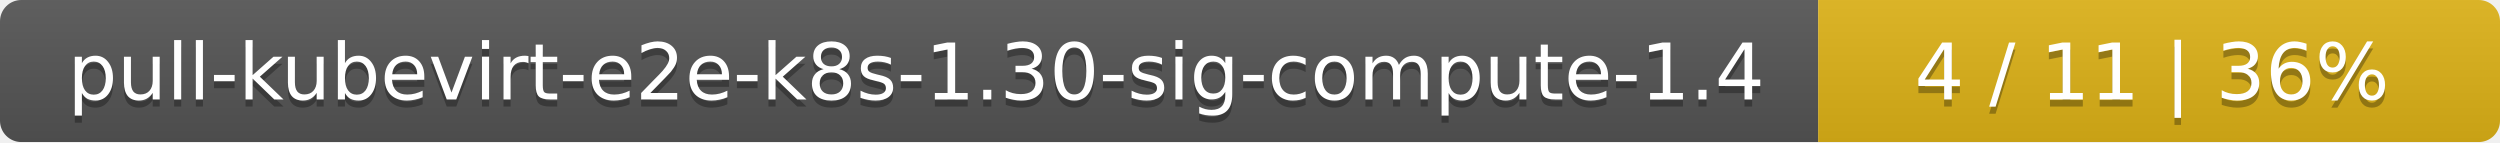
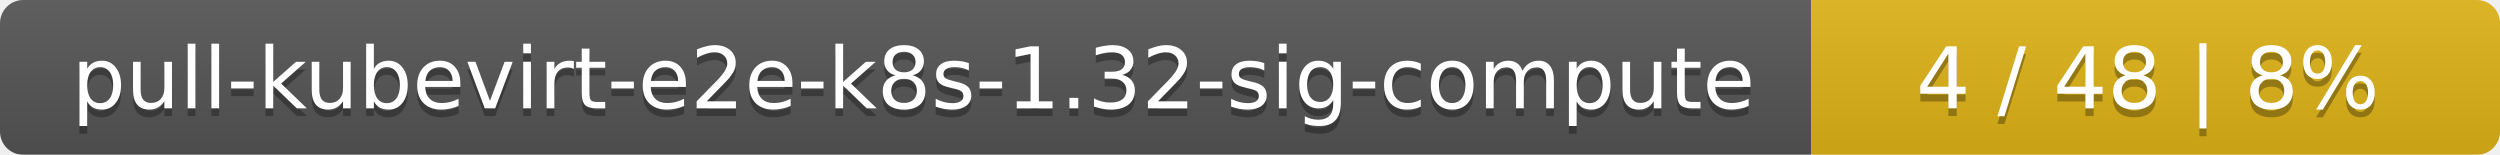
- <svg xmlns="http://www.w3.org/2000/svg" width="352" height="20">
+ <svg xmlns="http://www.w3.org/2000/svg" width="323" height="20">
  <linearGradient id="smooth" x2="0" y2="100%">
    <stop offset="0" stop-color="#bbb" stop-opacity=".1" />
    <stop offset="1" stop-opacity=".1" />
  </linearGradient>
  <mask id="round">
-     <rect width="352" height="20" rx="3" fill="#fff" />
+     <rect width="323" height="20" rx="3" fill="#fff" />
  </mask>
  <g mask="url(#round)">
-     <rect width="256" height="20" fill="#555" />
-     <rect x="256" width="96" height="20" fill="#dfb317" />
-     <rect width="352" height="20" fill="url(#smooth)" />
+     <rect width="234" height="20" fill="#555" />
+     <rect x="234" width="89" height="20" fill="#dfb317" />
+     <rect width="323" height="20" fill="url(#smooth)" />
  </g>
  <g fill="#fff" text-anchor="middle" font-family="DejaVu Sans,Verdana,Geneva,sans-serif" font-size="11">
-     <text x="129" y="15" fill="#010101" fill-opacity=".3">pull-kubevirt-e2e-k8s-1.30-sig-compute-1.4</text>
-     <text x="129" y="14">pull-kubevirt-e2e-k8s-1.30-sig-compute-1.4</text>
-     <text x="303" y="15" fill="#010101" fill-opacity=".3">4 / 11    |    36%</text>
-     <text x="303" y="14">4 / 11    |    36%</text>
+     <text x="118" y="15" fill="#010101" fill-opacity=".3">pull-kubevirt-e2e-k8s-1.32-sig-compute</text>
+     <text x="118" y="14">pull-kubevirt-e2e-k8s-1.32-sig-compute</text>
+     <text x="277.5" y="15" fill="#010101" fill-opacity=".3">4 / 48    |    8%</text>
+     <text x="277.5" y="14">4 / 48    |    8%</text>
  </g>
</svg>
